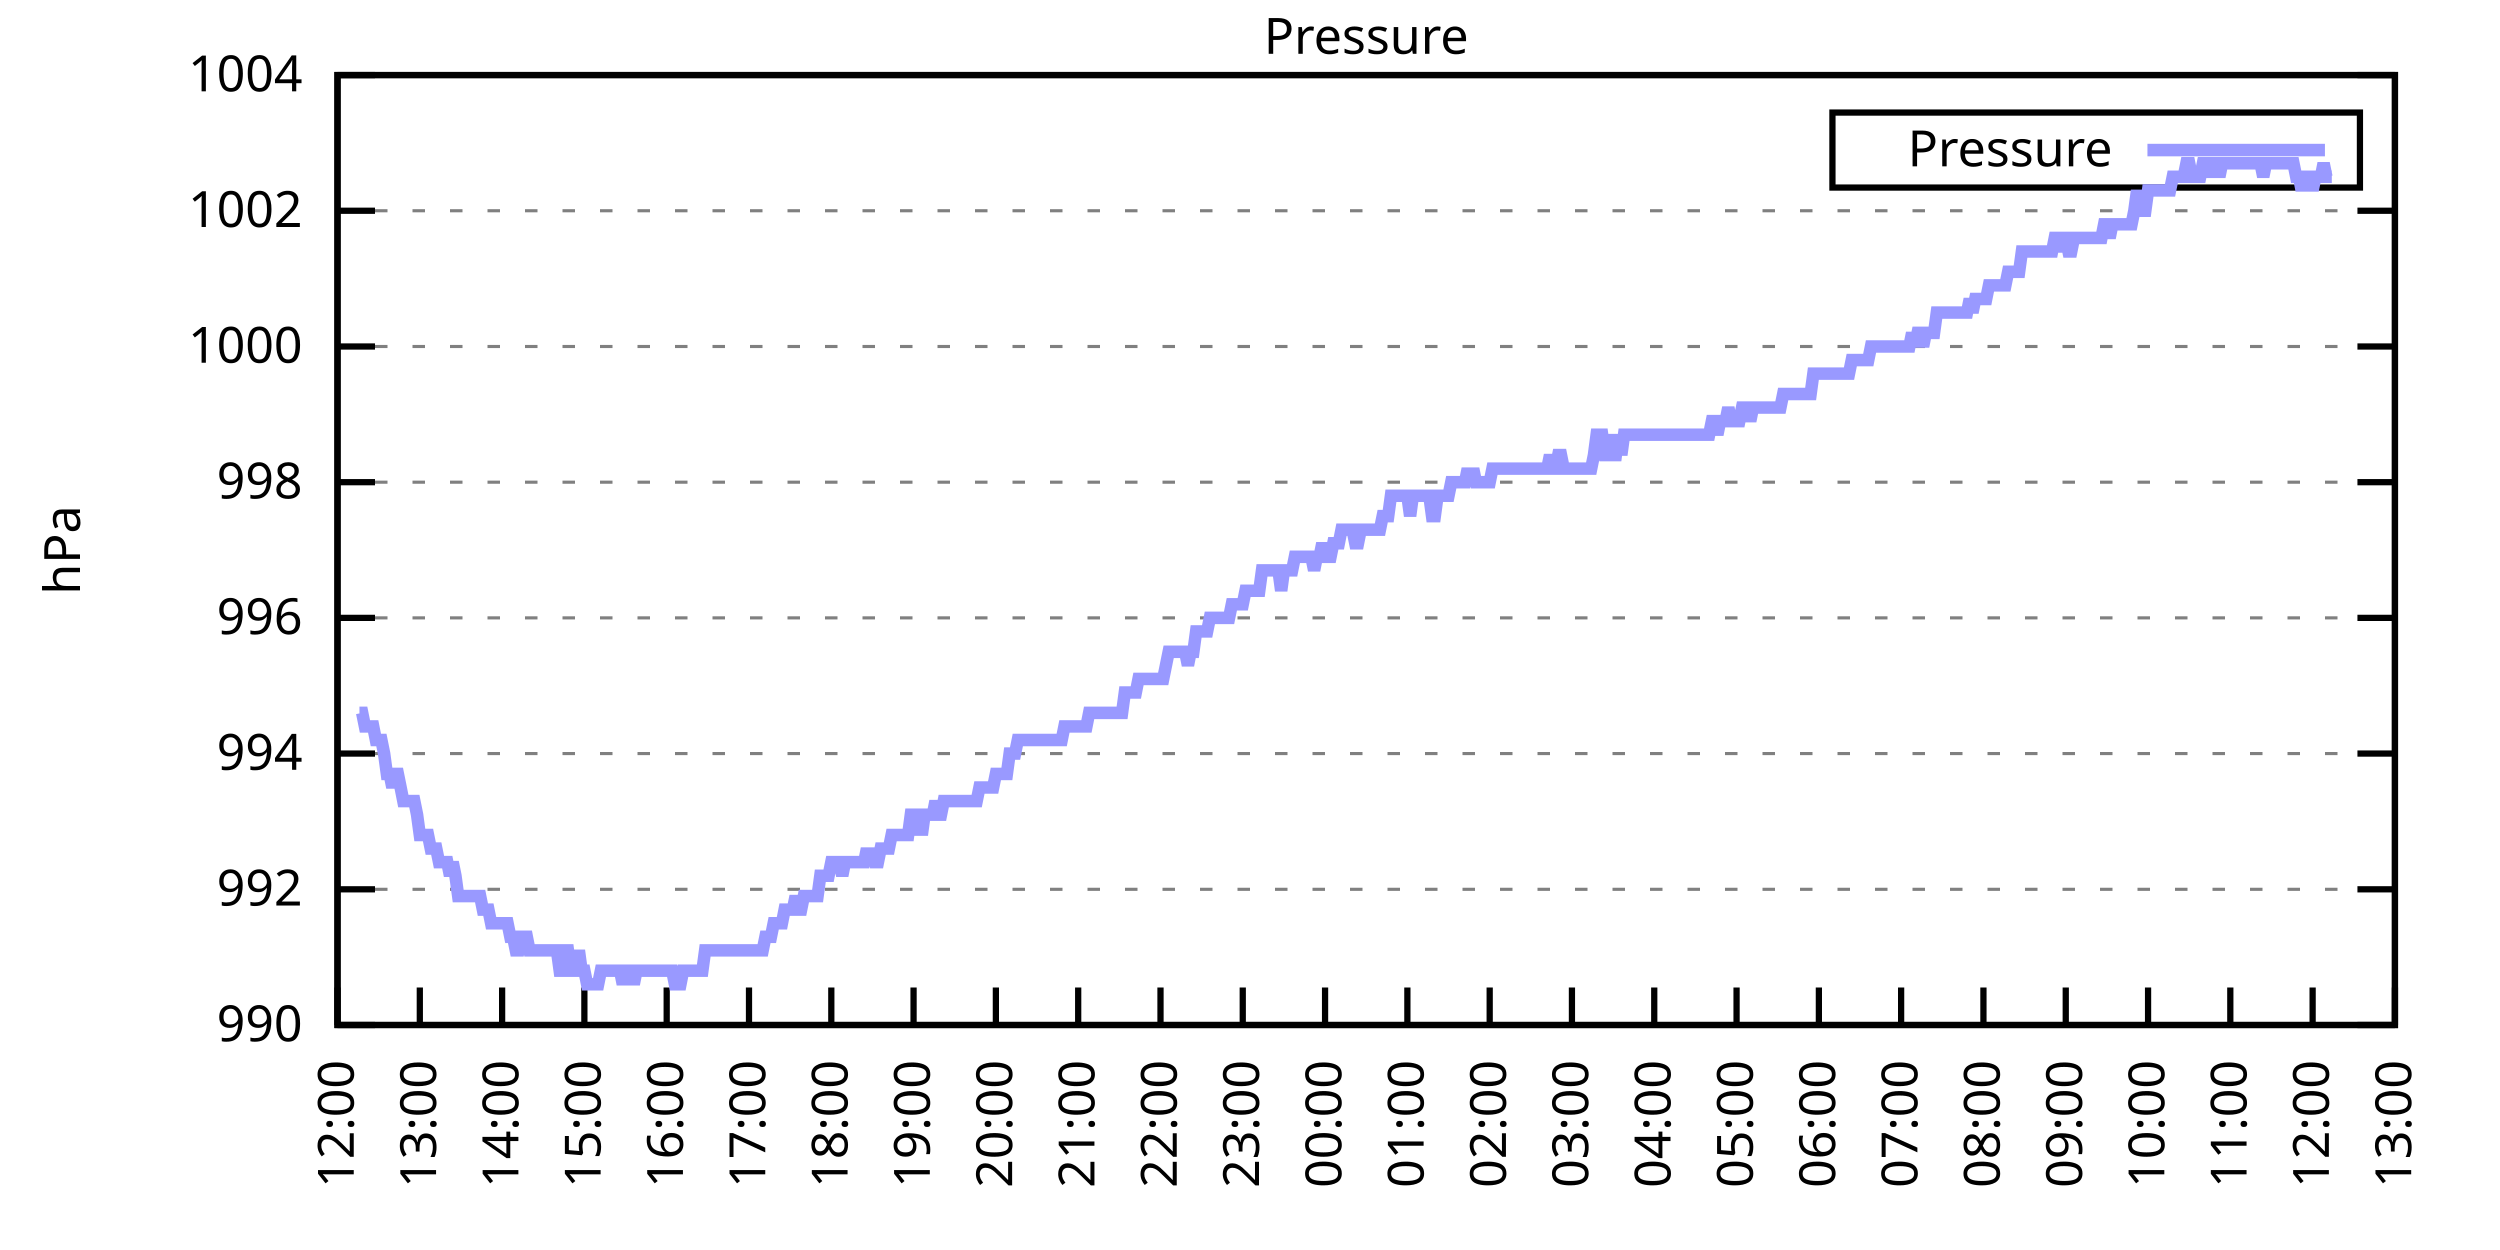
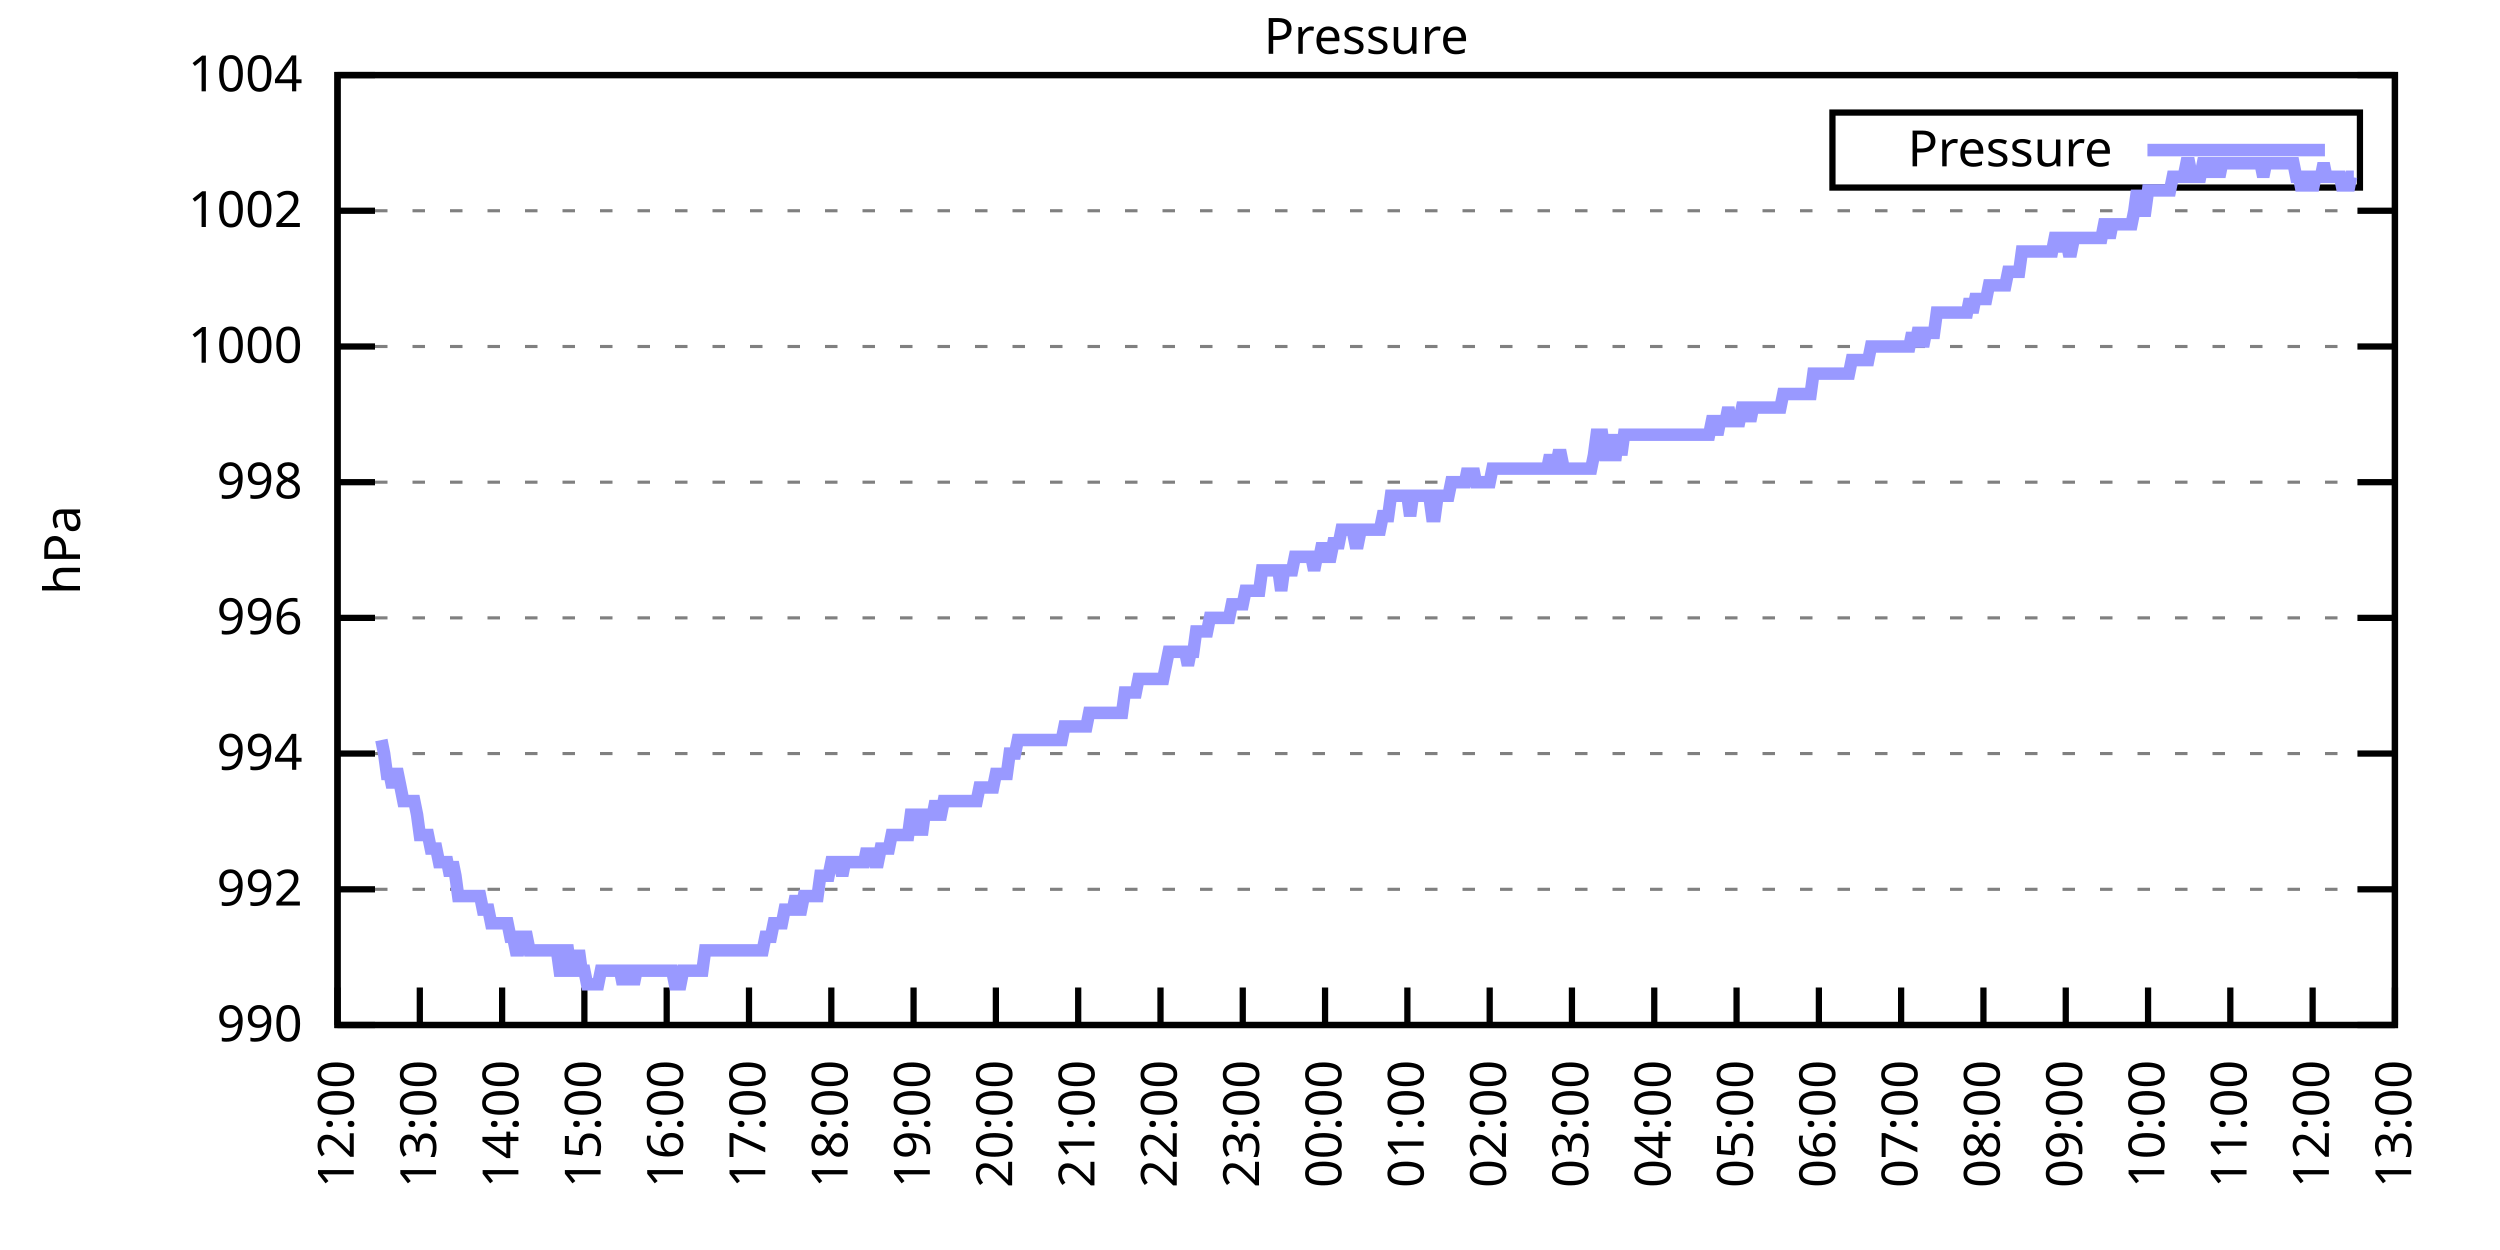
<svg xmlns="http://www.w3.org/2000/svg" xmlns:xlink="http://www.w3.org/1999/xlink" width="400" height="200" viewBox="0 0 400 200">
  <g id="gnuplot_canvas">
    <rect x="0" y="0" width="400" height="200" fill="none" />
    <defs>
      <circle id="gpDot" r="0.5" stroke-width="0.5" stroke="currentColor" />
      <path id="gpPt0" stroke-width="0.333" stroke="currentColor" d="M-1,0 h2 M0,-1 v2" />
      <path id="gpPt1" stroke-width="0.333" stroke="currentColor" d="M-1,-1 L1,1 M1,-1 L-1,1" />
      <path id="gpPt2" stroke-width="0.333" stroke="currentColor" d="M-1,0 L1,0 M0,-1 L0,1 M-1,-1 L1,1 M-1,1 L1,-1" />
      <rect id="gpPt3" stroke-width="0.333" stroke="currentColor" x="-1" y="-1" width="2" height="2" />
      <rect id="gpPt4" stroke-width="0.333" stroke="currentColor" fill="currentColor" x="-1" y="-1" width="2" height="2" />
      <circle id="gpPt5" stroke-width="0.333" stroke="currentColor" cx="0" cy="0" r="1" />
      <use xlink:href="#gpPt5" id="gpPt6" fill="currentColor" stroke="none" />
      <path id="gpPt7" stroke-width="0.333" stroke="currentColor" d="M0,-1.33 L-1.33,0.67 L1.33,0.67 z" />
      <use xlink:href="#gpPt7" id="gpPt8" fill="currentColor" stroke="none" />
      <use xlink:href="#gpPt7" id="gpPt9" stroke="currentColor" transform="rotate(180)" />
      <use xlink:href="#gpPt9" id="gpPt10" fill="currentColor" stroke="none" />
      <use xlink:href="#gpPt3" id="gpPt11" stroke="currentColor" transform="rotate(45)" />
      <use xlink:href="#gpPt11" id="gpPt12" fill="currentColor" stroke="none" />
      <path id="gpPt13" stroke-width="0.333" stroke="currentColor" d="M0,1.330 L1.265,0.411 L0.782,-1.067 L-0.782,-1.076 L-1.265,0.411 z" />
      <use xlink:href="#gpPt13" id="gpPt14" fill="currentColor" stroke="none" />
      <filter id="textbox" filterUnits="objectBoundingBox" x="0" y="0" height="1" width="1">
        <feFlood flood-color="white" flood-opacity="1" result="bgnd" />
        <feComposite in="SourceGraphic" in2="bgnd" operator="atop" />
      </filter>
      <filter id="greybox" filterUnits="objectBoundingBox" x="0" y="0" height="1" width="1">
        <feFlood flood-color="lightgrey" flood-opacity="1" result="grey" />
        <feComposite in="SourceGraphic" in2="grey" operator="atop" />
      </filter>
    </defs>
    <g fill="none" color="white" stroke="currentColor" stroke-width="1.00" stroke-linecap="butt" stroke-linejoin="miter">
</g>
    <g fill="none" color="black" stroke="currentColor" stroke-width="1.00" stroke-linecap="butt" stroke-linejoin="miter">
      <g stroke="none" shape-rendering="crispEdges">
        <polygon fill="rgb(255, 255, 255)" points="54.00,164.00 383.18,164.00 383.18,12.02 54.00,12.02 " />
      </g>
    </g>
    <g fill="none" color="black" stroke="currentColor" stroke-width="1.00" stroke-linecap="butt" stroke-linejoin="miter">
</g>
    <g fill="none" color="black" stroke="black" stroke-width="0.50" stroke-linecap="butt" stroke-linejoin="miter">
</g>
    <g fill="none" color="gray" stroke="currentColor" stroke-width="0.50" stroke-linecap="butt" stroke-linejoin="miter">
      <path stroke="gray" stroke-dasharray="2,4" class="gridline" d="M54.00,164.00 L383.19,164.00  " />
    </g>
    <g fill="none" color="gray" stroke="gray" stroke-width="1.00" stroke-linecap="butt" stroke-linejoin="miter">
</g>
    <g fill="none" color="black" stroke="currentColor" stroke-width="1.00" stroke-linecap="butt" stroke-linejoin="miter">
      <path stroke="black" d="M54.00,164.00 L60.00,164.00 M383.19,164.00 L377.19,164.00  " />
      <g transform="translate(48.40,166.60)" stroke="none" fill="black" font-family="Sans" font-size="8.00" text-anchor="end">
        <text>
          <tspan font-family="Sans"> 990</tspan>
        </text>
      </g>
    </g>
    <g fill="none" color="black" stroke="currentColor" stroke-width="1.00" stroke-linecap="butt" stroke-linejoin="miter">
</g>
    <g fill="none" color="black" stroke="black" stroke-width="0.50" stroke-linecap="butt" stroke-linejoin="miter">
</g>
    <g fill="none" color="gray" stroke="currentColor" stroke-width="0.50" stroke-linecap="butt" stroke-linejoin="miter">
      <path stroke="gray" stroke-dasharray="2,4" class="gridline" d="M54.00,142.29 L383.19,142.29  " />
    </g>
    <g fill="none" color="gray" stroke="gray" stroke-width="1.00" stroke-linecap="butt" stroke-linejoin="miter">
</g>
    <g fill="none" color="black" stroke="currentColor" stroke-width="1.00" stroke-linecap="butt" stroke-linejoin="miter">
      <path stroke="black" d="M54.00,142.29 L60.00,142.29 M383.19,142.29 L377.19,142.29  " />
      <g transform="translate(48.40,144.89)" stroke="none" fill="black" font-family="Sans" font-size="8.00" text-anchor="end">
        <text>
          <tspan font-family="Sans"> 992</tspan>
        </text>
      </g>
    </g>
    <g fill="none" color="black" stroke="currentColor" stroke-width="1.00" stroke-linecap="butt" stroke-linejoin="miter">
</g>
    <g fill="none" color="black" stroke="black" stroke-width="0.50" stroke-linecap="butt" stroke-linejoin="miter">
</g>
    <g fill="none" color="gray" stroke="currentColor" stroke-width="0.50" stroke-linecap="butt" stroke-linejoin="miter">
      <path stroke="gray" stroke-dasharray="2,4" class="gridline" d="M54.00,120.57 L383.19,120.57  " />
    </g>
    <g fill="none" color="gray" stroke="gray" stroke-width="1.00" stroke-linecap="butt" stroke-linejoin="miter">
</g>
    <g fill="none" color="black" stroke="currentColor" stroke-width="1.00" stroke-linecap="butt" stroke-linejoin="miter">
      <path stroke="black" d="M54.00,120.57 L60.00,120.57 M383.19,120.57 L377.19,120.57  " />
      <g transform="translate(48.40,123.17)" stroke="none" fill="black" font-family="Sans" font-size="8.00" text-anchor="end">
        <text>
          <tspan font-family="Sans"> 994</tspan>
        </text>
      </g>
    </g>
    <g fill="none" color="black" stroke="currentColor" stroke-width="1.00" stroke-linecap="butt" stroke-linejoin="miter">
</g>
    <g fill="none" color="black" stroke="black" stroke-width="0.50" stroke-linecap="butt" stroke-linejoin="miter">
</g>
    <g fill="none" color="gray" stroke="currentColor" stroke-width="0.50" stroke-linecap="butt" stroke-linejoin="miter">
      <path stroke="gray" stroke-dasharray="2,4" class="gridline" d="M54.00,98.86 L383.19,98.86  " />
    </g>
    <g fill="none" color="gray" stroke="gray" stroke-width="1.00" stroke-linecap="butt" stroke-linejoin="miter">
</g>
    <g fill="none" color="black" stroke="currentColor" stroke-width="1.00" stroke-linecap="butt" stroke-linejoin="miter">
      <path stroke="black" d="M54.00,98.86 L60.00,98.86 M383.19,98.86 L377.19,98.86  " />
      <g transform="translate(48.40,101.46)" stroke="none" fill="black" font-family="Sans" font-size="8.00" text-anchor="end">
        <text>
          <tspan font-family="Sans"> 996</tspan>
        </text>
      </g>
    </g>
    <g fill="none" color="black" stroke="currentColor" stroke-width="1.00" stroke-linecap="butt" stroke-linejoin="miter">
</g>
    <g fill="none" color="black" stroke="black" stroke-width="0.50" stroke-linecap="butt" stroke-linejoin="miter">
</g>
    <g fill="none" color="gray" stroke="currentColor" stroke-width="0.50" stroke-linecap="butt" stroke-linejoin="miter">
      <path stroke="gray" stroke-dasharray="2,4" class="gridline" d="M54.00,77.15 L383.19,77.15  " />
    </g>
    <g fill="none" color="gray" stroke="gray" stroke-width="1.00" stroke-linecap="butt" stroke-linejoin="miter">
</g>
    <g fill="none" color="black" stroke="currentColor" stroke-width="1.00" stroke-linecap="butt" stroke-linejoin="miter">
      <path stroke="black" d="M54.00,77.15 L60.00,77.15 M383.19,77.15 L377.19,77.15  " />
      <g transform="translate(48.40,79.75)" stroke="none" fill="black" font-family="Sans" font-size="8.00" text-anchor="end">
        <text>
          <tspan font-family="Sans"> 998</tspan>
        </text>
      </g>
    </g>
    <g fill="none" color="black" stroke="currentColor" stroke-width="1.00" stroke-linecap="butt" stroke-linejoin="miter">
</g>
    <g fill="none" color="black" stroke="black" stroke-width="0.50" stroke-linecap="butt" stroke-linejoin="miter">
</g>
    <g fill="none" color="gray" stroke="currentColor" stroke-width="0.50" stroke-linecap="butt" stroke-linejoin="miter">
      <path stroke="gray" stroke-dasharray="2,4" class="gridline" d="M54.00,55.44 L383.19,55.44  " />
    </g>
    <g fill="none" color="gray" stroke="gray" stroke-width="1.00" stroke-linecap="butt" stroke-linejoin="miter">
</g>
    <g fill="none" color="black" stroke="currentColor" stroke-width="1.00" stroke-linecap="butt" stroke-linejoin="miter">
      <path stroke="black" d="M54.00,55.44 L60.00,55.44 M383.19,55.44 L377.19,55.44  " />
      <g transform="translate(48.40,58.04)" stroke="none" fill="black" font-family="Sans" font-size="8.00" text-anchor="end">
        <text>
          <tspan font-family="Sans"> 1000</tspan>
        </text>
      </g>
    </g>
    <g fill="none" color="black" stroke="currentColor" stroke-width="1.00" stroke-linecap="butt" stroke-linejoin="miter">
</g>
    <g fill="none" color="black" stroke="black" stroke-width="0.50" stroke-linecap="butt" stroke-linejoin="miter">
</g>
    <g fill="none" color="gray" stroke="currentColor" stroke-width="0.50" stroke-linecap="butt" stroke-linejoin="miter">
      <path stroke="gray" stroke-dasharray="2,4" class="gridline" d="M54.00,33.72 L383.19,33.72  " />
    </g>
    <g fill="none" color="gray" stroke="gray" stroke-width="1.00" stroke-linecap="butt" stroke-linejoin="miter">
</g>
    <g fill="none" color="black" stroke="currentColor" stroke-width="1.00" stroke-linecap="butt" stroke-linejoin="miter">
      <path stroke="black" d="M54.00,33.72 L60.00,33.72 M383.19,33.72 L377.19,33.72  " />
      <g transform="translate(48.40,36.32)" stroke="none" fill="black" font-family="Sans" font-size="8.00" text-anchor="end">
        <text>
          <tspan font-family="Sans"> 1002</tspan>
        </text>
      </g>
    </g>
    <g fill="none" color="black" stroke="currentColor" stroke-width="1.00" stroke-linecap="butt" stroke-linejoin="miter">
</g>
    <g fill="none" color="black" stroke="black" stroke-width="0.50" stroke-linecap="butt" stroke-linejoin="miter">
</g>
    <g fill="none" color="gray" stroke="currentColor" stroke-width="0.50" stroke-linecap="butt" stroke-linejoin="miter">
      <path stroke="gray" stroke-dasharray="2,4" class="gridline" d="M54.00,12.01 L383.19,12.01  " />
    </g>
    <g fill="none" color="gray" stroke="gray" stroke-width="1.00" stroke-linecap="butt" stroke-linejoin="miter">
</g>
    <g fill="none" color="black" stroke="currentColor" stroke-width="1.00" stroke-linecap="butt" stroke-linejoin="miter">
      <path stroke="black" d="M54.00,12.01 L60.00,12.01 M383.19,12.01 L377.19,12.01  " />
      <g transform="translate(48.40,14.61)" stroke="none" fill="black" font-family="Sans" font-size="8.00" text-anchor="end">
        <text>
          <tspan font-family="Sans"> 1004</tspan>
        </text>
      </g>
    </g>
    <g fill="none" color="black" stroke="currentColor" stroke-width="1.00" stroke-linecap="butt" stroke-linejoin="miter">
      <path stroke="black" d="M54.00,164.00 L54.00,158.00  " />
      <g transform="translate(56.60,169.60) rotate(270.00)" stroke="none" fill="black" font-family="Sans" font-size="8.00" text-anchor="end">
        <text>
          <tspan font-family="Sans">12:00</tspan>
        </text>
      </g>
    </g>
    <g fill="none" color="black" stroke="currentColor" stroke-width="1.00" stroke-linecap="butt" stroke-linejoin="miter">
      <path stroke="black" d="M67.17,164.00 L67.17,158.00  " />
      <g transform="translate(69.77,169.60) rotate(270.00)" stroke="none" fill="black" font-family="Sans" font-size="8.00" text-anchor="end">
        <text>
          <tspan font-family="Sans">13:00</tspan>
        </text>
      </g>
    </g>
    <g fill="none" color="black" stroke="currentColor" stroke-width="1.00" stroke-linecap="butt" stroke-linejoin="miter">
      <path stroke="black" d="M80.34,164.00 L80.34,158.00  " />
      <g transform="translate(82.94,169.60) rotate(270.00)" stroke="none" fill="black" font-family="Sans" font-size="8.00" text-anchor="end">
        <text>
          <tspan font-family="Sans">14:00</tspan>
        </text>
      </g>
    </g>
    <g fill="none" color="black" stroke="currentColor" stroke-width="1.00" stroke-linecap="butt" stroke-linejoin="miter">
      <path stroke="black" d="M93.50,164.00 L93.50,158.00  " />
      <g transform="translate(96.10,169.60) rotate(270.00)" stroke="none" fill="black" font-family="Sans" font-size="8.00" text-anchor="end">
        <text>
          <tspan font-family="Sans">15:00</tspan>
        </text>
      </g>
    </g>
    <g fill="none" color="black" stroke="currentColor" stroke-width="1.00" stroke-linecap="butt" stroke-linejoin="miter">
      <path stroke="black" d="M106.67,164.00 L106.67,158.00  " />
      <g transform="translate(109.27,169.60) rotate(270.00)" stroke="none" fill="black" font-family="Sans" font-size="8.00" text-anchor="end">
        <text>
          <tspan font-family="Sans">16:00</tspan>
        </text>
      </g>
    </g>
    <g fill="none" color="black" stroke="currentColor" stroke-width="1.00" stroke-linecap="butt" stroke-linejoin="miter">
      <path stroke="black" d="M119.84,164.00 L119.84,158.00  " />
      <g transform="translate(122.44,169.60) rotate(270.00)" stroke="none" fill="black" font-family="Sans" font-size="8.00" text-anchor="end">
        <text>
          <tspan font-family="Sans">17:00</tspan>
        </text>
      </g>
    </g>
    <g fill="none" color="black" stroke="currentColor" stroke-width="1.00" stroke-linecap="butt" stroke-linejoin="miter">
      <path stroke="black" d="M133.01,164.00 L133.01,158.00  " />
      <g transform="translate(135.61,169.60) rotate(270.00)" stroke="none" fill="black" font-family="Sans" font-size="8.00" text-anchor="end">
        <text>
          <tspan font-family="Sans">18:00</tspan>
        </text>
      </g>
    </g>
    <g fill="none" color="black" stroke="currentColor" stroke-width="1.00" stroke-linecap="butt" stroke-linejoin="miter">
      <path stroke="black" d="M146.17,164.00 L146.17,158.00  " />
      <g transform="translate(148.77,169.60) rotate(270.00)" stroke="none" fill="black" font-family="Sans" font-size="8.00" text-anchor="end">
        <text>
          <tspan font-family="Sans">19:00</tspan>
        </text>
      </g>
    </g>
    <g fill="none" color="black" stroke="currentColor" stroke-width="1.00" stroke-linecap="butt" stroke-linejoin="miter">
      <path stroke="black" d="M159.34,164.00 L159.34,158.00  " />
      <g transform="translate(161.94,169.60) rotate(270.00)" stroke="none" fill="black" font-family="Sans" font-size="8.00" text-anchor="end">
        <text>
          <tspan font-family="Sans">20:00</tspan>
        </text>
      </g>
    </g>
    <g fill="none" color="black" stroke="currentColor" stroke-width="1.00" stroke-linecap="butt" stroke-linejoin="miter">
      <path stroke="black" d="M172.51,164.00 L172.51,158.00  " />
      <g transform="translate(175.11,169.60) rotate(270.00)" stroke="none" fill="black" font-family="Sans" font-size="8.00" text-anchor="end">
        <text>
          <tspan font-family="Sans">21:00</tspan>
        </text>
      </g>
    </g>
    <g fill="none" color="black" stroke="currentColor" stroke-width="1.00" stroke-linecap="butt" stroke-linejoin="miter">
      <path stroke="black" d="M185.68,164.00 L185.68,158.00  " />
      <g transform="translate(188.28,169.60) rotate(270.00)" stroke="none" fill="black" font-family="Sans" font-size="8.00" text-anchor="end">
        <text>
          <tspan font-family="Sans">22:00</tspan>
        </text>
      </g>
    </g>
    <g fill="none" color="black" stroke="currentColor" stroke-width="1.00" stroke-linecap="butt" stroke-linejoin="miter">
      <path stroke="black" d="M198.84,164.00 L198.84,158.00  " />
      <g transform="translate(201.44,169.60) rotate(270.00)" stroke="none" fill="black" font-family="Sans" font-size="8.00" text-anchor="end">
        <text>
          <tspan font-family="Sans">23:00</tspan>
        </text>
      </g>
    </g>
    <g fill="none" color="black" stroke="currentColor" stroke-width="1.00" stroke-linecap="butt" stroke-linejoin="miter">
      <path stroke="black" d="M212.01,164.00 L212.01,158.00  " />
      <g transform="translate(214.61,169.60) rotate(270.00)" stroke="none" fill="black" font-family="Sans" font-size="8.00" text-anchor="end">
        <text>
          <tspan font-family="Sans">00:00</tspan>
        </text>
      </g>
    </g>
    <g fill="none" color="black" stroke="currentColor" stroke-width="1.00" stroke-linecap="butt" stroke-linejoin="miter">
      <path stroke="black" d="M225.18,164.00 L225.18,158.00  " />
      <g transform="translate(227.78,169.60) rotate(270.00)" stroke="none" fill="black" font-family="Sans" font-size="8.00" text-anchor="end">
        <text>
          <tspan font-family="Sans">01:00</tspan>
        </text>
      </g>
    </g>
    <g fill="none" color="black" stroke="currentColor" stroke-width="1.00" stroke-linecap="butt" stroke-linejoin="miter">
      <path stroke="black" d="M238.35,164.00 L238.35,158.00  " />
      <g transform="translate(240.95,169.60) rotate(270.00)" stroke="none" fill="black" font-family="Sans" font-size="8.00" text-anchor="end">
        <text>
          <tspan font-family="Sans">02:00</tspan>
        </text>
      </g>
    </g>
    <g fill="none" color="black" stroke="currentColor" stroke-width="1.00" stroke-linecap="butt" stroke-linejoin="miter">
      <path stroke="black" d="M251.51,164.00 L251.51,158.00  " />
      <g transform="translate(254.11,169.60) rotate(270.00)" stroke="none" fill="black" font-family="Sans" font-size="8.00" text-anchor="end">
        <text>
          <tspan font-family="Sans">03:00</tspan>
        </text>
      </g>
    </g>
    <g fill="none" color="black" stroke="currentColor" stroke-width="1.00" stroke-linecap="butt" stroke-linejoin="miter">
      <path stroke="black" d="M264.68,164.00 L264.68,158.00  " />
      <g transform="translate(267.28,169.60) rotate(270.00)" stroke="none" fill="black" font-family="Sans" font-size="8.00" text-anchor="end">
        <text>
          <tspan font-family="Sans">04:00</tspan>
        </text>
      </g>
    </g>
    <g fill="none" color="black" stroke="currentColor" stroke-width="1.00" stroke-linecap="butt" stroke-linejoin="miter">
      <path stroke="black" d="M277.85,164.00 L277.85,158.00  " />
      <g transform="translate(280.45,169.60) rotate(270.00)" stroke="none" fill="black" font-family="Sans" font-size="8.00" text-anchor="end">
        <text>
          <tspan font-family="Sans">05:00</tspan>
        </text>
      </g>
    </g>
    <g fill="none" color="black" stroke="currentColor" stroke-width="1.00" stroke-linecap="butt" stroke-linejoin="miter">
      <path stroke="black" d="M291.02,164.00 L291.02,158.00  " />
      <g transform="translate(293.62,169.60) rotate(270.00)" stroke="none" fill="black" font-family="Sans" font-size="8.00" text-anchor="end">
        <text>
          <tspan font-family="Sans">06:00</tspan>
        </text>
      </g>
    </g>
    <g fill="none" color="black" stroke="currentColor" stroke-width="1.00" stroke-linecap="butt" stroke-linejoin="miter">
      <path stroke="black" d="M304.18,164.00 L304.18,158.00  " />
      <g transform="translate(306.78,169.60) rotate(270.00)" stroke="none" fill="black" font-family="Sans" font-size="8.00" text-anchor="end">
        <text>
          <tspan font-family="Sans">07:00</tspan>
        </text>
      </g>
    </g>
    <g fill="none" color="black" stroke="currentColor" stroke-width="1.00" stroke-linecap="butt" stroke-linejoin="miter">
      <path stroke="black" d="M317.35,164.00 L317.35,158.00  " />
      <g transform="translate(319.95,169.60) rotate(270.00)" stroke="none" fill="black" font-family="Sans" font-size="8.00" text-anchor="end">
        <text>
          <tspan font-family="Sans">08:00</tspan>
        </text>
      </g>
    </g>
    <g fill="none" color="black" stroke="currentColor" stroke-width="1.00" stroke-linecap="butt" stroke-linejoin="miter">
      <path stroke="black" d="M330.52,164.00 L330.52,158.00  " />
      <g transform="translate(333.12,169.60) rotate(270.00)" stroke="none" fill="black" font-family="Sans" font-size="8.00" text-anchor="end">
        <text>
          <tspan font-family="Sans">09:00</tspan>
        </text>
      </g>
    </g>
    <g fill="none" color="black" stroke="currentColor" stroke-width="1.00" stroke-linecap="butt" stroke-linejoin="miter">
      <path stroke="black" d="M343.69,164.00 L343.69,158.00  " />
      <g transform="translate(346.29,169.60) rotate(270.00)" stroke="none" fill="black" font-family="Sans" font-size="8.00" text-anchor="end">
        <text>
          <tspan font-family="Sans">10:00</tspan>
        </text>
      </g>
    </g>
    <g fill="none" color="black" stroke="currentColor" stroke-width="1.00" stroke-linecap="butt" stroke-linejoin="miter">
      <path stroke="black" d="M356.85,164.00 L356.85,158.00  " />
      <g transform="translate(359.45,169.60) rotate(270.00)" stroke="none" fill="black" font-family="Sans" font-size="8.00" text-anchor="end">
        <text>
          <tspan font-family="Sans">11:00</tspan>
        </text>
      </g>
    </g>
    <g fill="none" color="black" stroke="currentColor" stroke-width="1.00" stroke-linecap="butt" stroke-linejoin="miter">
      <path stroke="black" d="M370.02,164.00 L370.02,158.00  " />
      <g transform="translate(372.62,169.60) rotate(270.00)" stroke="none" fill="black" font-family="Sans" font-size="8.00" text-anchor="end">
        <text>
          <tspan font-family="Sans">12:00</tspan>
        </text>
      </g>
    </g>
    <g fill="none" color="black" stroke="currentColor" stroke-width="1.00" stroke-linecap="butt" stroke-linejoin="miter">
      <path stroke="black" d="M383.19,164.00 L383.19,158.00  " />
      <g transform="translate(385.79,169.60) rotate(270.00)" stroke="none" fill="black" font-family="Sans" font-size="8.00" text-anchor="end">
        <text>
          <tspan font-family="Sans">13:00</tspan>
        </text>
      </g>
    </g>
    <g fill="none" color="black" stroke="currentColor" stroke-width="1.00" stroke-linecap="butt" stroke-linejoin="miter">
</g>
    <g fill="none" color="black" stroke="currentColor" stroke-width="1.00" stroke-linecap="butt" stroke-linejoin="miter">
      <path stroke="black" d="M54.00,12.01 L54.00,164.00 L383.19,164.00 L383.19,12.01 L54.00,12.01 Z  " />
    </g>
    <g fill="none" color="black" stroke="currentColor" stroke-width="1.00" stroke-linecap="butt" stroke-linejoin="miter">
</g>
    <g fill="none" color="black" stroke="currentColor" stroke-width="1.00" stroke-linecap="butt" stroke-linejoin="miter">
      <path stroke="black" d="M293.19,30.01 L293.19,18.01 L377.59,18.01 L377.59,30.01 L293.19,30.01 Z  " />
    </g>
    <g id="Pressure_plot_1">
      <g fill="none" color="white" stroke="black" stroke-width="2.00" stroke-linecap="butt" stroke-linejoin="miter">
</g>
      <g fill="none" color="black" stroke="currentColor" stroke-width="2.00" stroke-linecap="butt" stroke-linejoin="miter">
        <g transform="translate(337.99,26.61)" stroke="none" fill="black" font-family="Sans" font-size="8.00" text-anchor="end">
          <text>
            <tspan font-family="Sans">Pressure</tspan>
          </text>
        </g>
      </g>
      <g fill="none" color="black" stroke="currentColor" stroke-width="2.00" stroke-linecap="butt" stroke-linejoin="miter">
-         <path stroke="rgb(153, 153, 255)" d="M343.59,24.01 L371.99,24.01 M57.51,114.06 L57.95,114.06 L58.39,116.23 L58.83,116.23 L59.27,116.23 L59.71,116.23   L60.14,118.40 L60.58,118.40 L61.02,118.40 L61.46,120.57 L61.90,123.83 L62.34,123.83 L62.78,126.00 L63.22,123.83   L63.66,123.83 L64.10,126.00 L64.53,128.17 L64.97,128.17 L65.41,128.17 L65.85,128.17 L66.29,128.17 L66.73,130.35   L67.17,133.60 L67.61,133.60 L68.05,133.60 L68.48,133.60 L68.92,135.77 L69.36,135.77 L69.80,135.77 L70.24,137.94   L70.68,137.94 L71.12,137.94 L71.56,137.94 L72.00,140.12 L72.43,137.94 L72.87,140.12 L73.31,143.37 L73.75,143.37   L74.19,143.37 L74.63,143.37 L75.07,143.37 L75.51,143.37 L75.95,143.37 L76.38,143.37 L76.82,143.37 L77.26,145.54   L77.70,145.54 L78.14,145.54 L78.58,147.72 L79.02,147.72 L79.46,147.72 L79.90,147.72 L80.34,147.72 L80.77,147.72   L81.21,147.72 L81.65,149.89 L82.09,149.89 L82.53,152.06 L82.97,152.06 L83.41,149.89 L83.85,149.89 L84.29,149.89   L84.72,152.06 L85.16,152.06 L85.60,152.06 L86.04,152.06 L86.48,152.06 L86.92,152.06 L87.36,152.06 L87.80,152.06   L88.24,152.06 L88.67,152.06 L89.11,152.06 L89.55,155.31 L89.99,155.31 L90.43,152.06 L90.87,152.06 L91.31,155.31   L91.75,155.31 L92.19,155.31 L92.62,152.06 L93.06,155.31 L93.50,155.31 L93.94,157.49 L94.38,157.49 L94.82,157.49   L95.26,157.49 L95.70,157.49 L96.14,155.31 L96.58,155.31 L97.01,155.31 L97.45,155.31 L97.89,155.31 L98.33,155.31   L98.77,155.31 L99.21,155.31 L99.65,157.49 L100.09,155.31 L100.53,155.31 L100.96,155.31 L101.40,157.49 L101.84,155.31   L102.28,155.31 L102.72,155.31 L103.16,155.31 L103.60,155.31 L104.04,155.31 L104.48,155.31 L104.91,155.31 L105.35,155.31   L105.79,155.31 L106.23,155.31 L106.67,155.31 L107.11,155.31 L107.55,155.31 L107.99,157.49 L108.43,157.49 L108.87,157.49   L109.30,155.31 L109.74,155.31 L110.18,155.31 L110.62,155.31 L111.06,155.31 L111.50,155.31 L111.94,155.31 L112.38,155.31   L112.82,152.06 L113.25,152.06 L113.69,152.06 L114.13,152.06 L114.57,152.06 L115.01,152.06 L115.45,152.06 L115.89,152.06   L116.33,152.06 L116.77,152.06 L117.20,152.06 L117.64,152.06 L118.08,152.06 L118.52,152.06 L118.96,152.06 L119.40,152.06   L119.84,152.06 L120.28,152.06 L120.72,152.06 L121.15,152.06 L121.59,152.06 L122.03,152.06 L122.47,149.89 L122.91,149.89   L123.35,149.89 L123.79,147.72 L124.23,147.72 L124.67,147.72 L125.11,147.72 L125.54,145.54 L125.98,145.54 L126.42,145.54   L126.86,145.54 L127.30,143.37 L127.74,145.54 L128.18,145.54 L128.62,143.37 L129.06,143.37 L129.49,143.37 L129.93,143.37   L130.37,143.37 L130.81,143.37 L131.25,140.12 L131.69,140.12 L132.13,140.12 L132.57,140.12 L133.01,137.94 L133.44,137.94   L133.88,137.94 L134.32,137.94 L134.76,140.12 L135.20,137.94 L135.64,137.94 L136.08,137.94 L136.52,137.94 L136.96,137.94   L137.39,137.94 L137.83,137.94 L138.27,137.94 L138.71,135.77 L139.15,137.94 L139.59,135.77 L140.03,137.94 L140.47,137.94   L140.91,135.77 L141.35,135.77 L141.78,135.77 L142.22,135.77 L142.66,133.60 L143.10,133.60 L143.54,133.60 L143.98,133.60   L144.42,133.60 L144.86,133.60 L145.30,133.60 L145.73,130.35 L146.17,130.35 L146.61,133.60 L147.05,130.35 L147.49,133.60   L147.93,130.35 L148.37,130.35 L148.81,130.35 L149.25,130.35 L149.68,128.17 L150.12,130.35 L150.56,130.35 L151.00,128.17   L151.44,128.17 L151.88,128.17 L152.32,128.17 L152.76,128.17 L153.20,128.17 L153.63,128.17 L154.07,128.17 L154.51,128.17   L154.95,128.17 L155.39,128.17 L155.83,128.17 L156.27,128.17 L156.71,126.00 L157.15,126.00 L157.59,126.00 L158.02,126.00   L158.46,126.00 L158.90,126.00 L159.34,123.83 L159.78,123.83 L160.22,123.83 L160.66,123.83 L161.10,123.83 L161.54,120.57   L161.97,120.57 L162.41,120.57 L162.85,118.40 L163.29,118.40 L163.73,118.40 L164.17,118.40 L164.61,118.40 L165.05,118.40   L165.49,118.40 L165.92,118.40 L166.36,118.40 L166.80,118.40 L167.24,118.40 L167.68,118.40 L168.12,118.40 L168.56,118.40   L169.00,118.40 L169.44,118.40 L169.87,118.40 L170.31,116.23 L170.75,116.23 L171.19,116.23 L171.63,116.23 L172.07,116.23   L172.51,116.23 L172.95,116.23 L173.39,116.23 L173.83,116.23 L174.26,114.06 L174.70,114.06 L175.14,114.06 L175.58,114.06   L176.02,114.06 L176.46,114.06 L176.90,114.06 L177.34,114.06 L177.78,114.06 L178.21,114.06 L178.65,114.06 L179.09,114.06   L179.53,114.06 L179.97,110.80 L180.41,110.80 L180.85,110.80 L181.29,110.80 L181.73,110.80 L182.16,108.63 L182.60,108.63   L183.04,108.63 L183.48,108.63 L183.92,108.63 L184.36,108.63 L184.80,108.63 L185.24,108.63 L185.68,108.63 L186.11,108.63   L186.55,106.46 L186.99,104.29 L187.43,104.29 L187.87,104.29 L188.31,104.29 L188.75,104.29 L189.19,104.29 L189.63,104.29   L190.07,106.46 L190.50,104.29 L190.94,104.29 L191.38,101.03 L191.82,101.03 L192.26,101.03 L192.70,101.03 L193.14,101.03   L193.58,98.86 L194.02,98.86 L194.45,98.86 L194.89,98.86 L195.33,98.86 L195.77,98.86 L196.21,98.86 L196.65,98.86   L197.09,96.69 L197.53,96.69 L197.97,96.69 L198.40,96.69 L198.84,96.69 L199.28,94.52 L199.72,94.52 L200.16,94.52   L200.60,94.52 L201.04,94.52 L201.48,94.52 L201.92,91.26 L202.35,91.26 L202.79,91.26 L203.23,91.26 L203.67,91.26   L204.11,91.26 L204.55,91.26 L204.99,94.52 L205.43,91.26 L205.87,91.26 L206.31,91.26 L206.74,91.26 L207.18,89.09   L207.62,89.09 L208.06,89.09 L208.50,89.09 L208.94,89.09 L209.38,89.09 L209.82,89.09 L210.26,91.26 L210.69,89.09   L211.13,89.09 L211.57,86.92 L212.01,89.09 L212.45,89.09 L212.89,89.09 L213.33,86.92 L213.77,86.92 L214.21,86.92   L214.64,84.75 L215.08,84.75 L215.52,84.75 L215.96,84.75 L216.40,84.75 L216.84,86.92 L217.28,86.92 L217.72,84.75   L218.16,84.75 L218.60,84.75 L219.03,84.75 L219.47,84.75 L219.91,84.75 L220.35,84.75 L220.79,84.75 L221.23,82.58   L221.67,82.58 L222.11,82.58 L222.55,79.32 L222.98,79.32 L223.42,79.32 L223.86,79.32 L224.30,79.32 L224.74,79.32   L225.18,79.32 L225.62,82.58 L226.06,79.32 L226.50,79.32 L226.93,79.32 L227.37,79.32 L227.81,79.32 L228.25,79.32   L228.69,79.32 L229.13,82.58 L229.57,82.58 L230.01,79.32 L230.45,79.32 L230.88,79.32 L231.32,79.32 L231.76,79.32   L232.20,77.15 L232.64,77.15 L233.08,77.15 L233.52,77.15 L233.96,77.15 L234.40,77.15 L234.84,74.98 L235.27,77.15   L235.71,74.98 L236.15,77.15 L236.59,77.15 L237.03,77.15 L237.47,77.15 L237.91,77.15 L238.35,77.15 L238.79,74.98   L239.22,74.98 L239.66,74.98 L240.10,74.98 L240.54,74.98 L240.98,74.98 L241.42,74.98 L241.86,74.98 L242.30,74.98   L242.74,74.98 L243.17,74.98 L243.61,74.98 L244.05,74.98 L244.49,74.98 L244.93,74.98 L245.37,74.98 L245.81,74.98   L246.25,74.98 L246.69,74.98 L247.12,74.98 L247.56,74.98 L248.00,72.81 L248.44,74.98 L248.88,74.98 L249.32,72.81   L249.76,72.81 L250.20,74.98 L250.64,74.98 L251.08,74.98 L251.51,74.98 L251.95,74.98 L252.39,74.98 L252.83,74.98   L253.27,74.98 L253.71,74.98 L254.15,74.98 L254.59,74.98 L255.03,72.81 L255.46,69.55 L255.90,69.55 L256.34,69.55   L256.78,72.81 L257.22,72.81 L257.66,69.55 L258.10,72.81 L258.54,72.81 L258.98,69.55 L259.41,72.81 L259.85,69.55   L260.29,69.55 L260.73,69.55 L261.17,69.55 L261.61,69.55 L262.05,69.55 L262.49,69.55 L262.93,69.55 L263.36,69.55   L263.80,69.55 L264.24,69.55 L264.68,69.55 L265.12,69.55 L265.56,69.55 L266.00,69.55 L266.44,69.55 L266.88,69.55   L267.32,69.55 L267.75,69.55 L268.19,69.55 L268.63,69.55 L269.07,69.55 L269.51,69.55 L269.95,69.55 L270.39,69.55   L270.83,69.55 L271.27,69.55 L271.70,69.55 L272.14,69.55 L272.58,69.55 L273.02,69.55 L273.46,69.55 L273.90,67.38   L274.34,67.38 L274.78,69.55 L275.22,67.38 L275.65,67.38 L276.09,67.38 L276.53,65.21 L276.97,67.38 L277.41,67.38   L277.85,67.38 L278.29,67.38 L278.73,65.21 L279.17,65.21 L279.60,65.21 L280.04,67.38 L280.48,65.21 L280.92,65.21   L281.36,65.21 L281.80,65.21 L282.24,65.21 L282.68,65.21 L283.12,65.21 L283.56,65.21 L283.99,65.21 L284.43,65.21   L284.87,65.21 L285.31,63.04 L285.75,63.04 L286.19,63.04 L286.63,63.04 L287.07,63.04 L287.51,63.04 L287.94,63.04   L288.38,63.04 L288.82,63.04 L289.26,63.04 L289.70,63.04 L290.14,59.78 L290.58,59.78 L291.02,59.78 L291.46,59.78   L291.89,59.78 L292.33,59.78 L292.77,59.78 L293.21,59.78 L293.65,59.78 L294.09,59.78 L294.53,59.78 L294.97,59.78   L295.41,59.78 L295.84,59.78 L296.28,57.61 L296.72,57.61 L297.16,57.61 L297.60,57.61 L298.04,57.61 L298.48,57.61   L298.92,57.61 L299.36,55.44 L299.80,55.44 L300.23,55.44 L300.67,55.44 L301.11,55.44 L301.55,55.44 L301.99,55.44   L302.43,55.44 L302.87,55.44 L303.31,55.44 L303.75,55.44 L304.18,55.44 L304.62,55.44 L305.06,55.44 L305.50,55.44   L305.94,53.26 L306.38,55.44 L306.82,53.26 L307.26,53.26 L307.70,55.44 L308.13,53.26 L308.57,53.26 L309.01,53.26   L309.45,53.26 L309.89,50.01 L310.33,50.01 L310.77,50.01 L311.21,50.01 L311.65,50.01 L312.08,50.01 L312.52,50.01   L312.96,50.01 L313.40,50.01 L313.84,50.01 L314.28,50.01 L314.72,50.01 L315.16,47.84 L315.60,50.01 L316.04,47.84   L316.47,47.84 L316.91,47.84 L317.35,47.84 L317.79,47.84 L318.23,45.66 L318.67,45.66 L319.11,45.66 L319.55,45.66   L319.99,45.66 L320.42,45.66 L320.86,45.66 L321.30,43.49 L321.74,43.49 L322.18,43.49 L322.62,43.49 L323.06,43.49   L323.50,40.24 L323.94,40.24 L324.37,40.24 L324.81,40.24 L325.25,40.24 L325.69,40.24 L326.13,40.24 L326.57,40.24   L327.01,40.24 L327.45,40.24 L327.89,40.24 L328.33,40.24 L328.76,38.07 L329.20,38.07 L329.64,40.24 L330.08,38.07   L330.52,38.07 L330.96,40.24 L331.40,40.24 L331.84,38.07 L332.28,38.07 L332.71,38.07 L333.15,38.07 L333.59,38.07   L334.03,38.07 L334.47,38.07 L334.91,38.07 L335.35,38.07 L335.79,38.07 L336.23,38.07 L336.66,35.89 L337.10,35.89   L337.54,38.07 L337.98,35.89 L338.42,35.89 L338.86,35.89 L339.30,35.89 L339.74,35.89 L340.18,35.89 L340.61,35.89   L341.05,35.89 L341.49,33.72 L341.93,30.47 L342.37,33.72 L342.81,33.72 L343.25,33.72 L343.69,30.47 L344.13,30.47   L344.57,30.47 L345.00,30.47 L345.44,30.47 L345.88,30.47 L346.32,30.47 L346.76,30.47 L347.20,30.47 L347.64,28.29   L348.08,28.29 L348.52,28.29 L348.95,28.29 L349.39,28.29 L349.83,26.12 L350.27,26.12 L350.71,28.29 L351.15,28.29   L351.59,28.29 L352.03,28.29 L352.47,26.12 L352.90,26.12 L353.34,28.29 L353.78,26.12 L354.22,26.12 L354.66,26.12   L355.10,28.29 L355.54,26.12 L355.98,26.12 L356.42,26.12 L356.85,26.12 L357.29,26.12 L357.73,26.12 L358.17,26.12   L358.61,26.12 L359.05,26.12 L359.49,26.12 L359.93,26.12 L360.37,26.12 L360.81,26.12 L361.24,26.12 L361.68,26.12   L362.12,28.29 L362.56,26.12 L363.00,26.12 L363.44,26.12 L363.88,26.12 L364.32,26.12 L364.76,26.12 L365.19,26.12   L365.63,26.12 L366.07,26.12 L366.51,26.12 L366.95,26.12 L367.39,28.29 L367.83,28.29 L368.27,30.47 L368.71,28.29   L369.14,28.29 L369.58,28.29 L370.02,30.47 L370.46,28.29 L370.90,28.29 L371.34,28.29 L371.78,26.12 L372.22,28.29   L372.66,28.29 L373.09,28.29  " />
+         <path stroke="rgb(153, 153, 255)" d="M343.59,24.01 L371.99,24.01 M61.02,118.40 L61.46,120.57 L61.90,123.83 L62.34,123.83 L62.78,126.00 L63.22,123.83   L63.66,123.83 L64.10,126.00 L64.53,128.17 L64.97,128.17 L65.41,128.17 L65.85,128.17 L66.29,128.17 L66.73,130.35   L67.17,133.60 L67.61,133.60 L68.05,133.60 L68.48,133.60 L68.92,135.77 L69.36,135.77 L69.80,135.77 L70.24,137.94   L70.68,137.94 L71.12,137.94 L71.56,137.94 L72.00,140.12 L72.43,137.94 L72.87,140.12 L73.31,143.37 L73.75,143.37   L74.19,143.37 L74.63,143.37 L75.07,143.37 L75.51,143.37 L75.95,143.37 L76.38,143.37 L76.82,143.37 L77.26,145.54   L77.70,145.54 L78.14,145.54 L78.58,147.72 L79.02,147.72 L79.46,147.72 L79.90,147.72 L80.34,147.72 L80.77,147.72   L81.21,147.72 L81.65,149.89 L82.09,149.89 L82.53,152.06 L82.97,152.06 L83.41,149.89 L83.85,149.89 L84.29,149.89   L84.72,152.06 L85.16,152.06 L85.60,152.06 L86.04,152.06 L86.48,152.06 L86.92,152.06 L87.36,152.06 L87.80,152.06   L88.24,152.06 L88.67,152.06 L89.11,152.06 L89.55,155.31 L89.99,155.31 L90.43,152.06 L90.87,152.06 L91.31,155.31   L91.75,155.31 L92.19,155.31 L92.62,152.06 L93.06,155.31 L93.50,155.31 L93.94,157.49 L94.38,157.49 L94.82,157.49   L95.26,157.49 L95.70,157.49 L96.14,155.31 L96.58,155.31 L97.01,155.31 L97.45,155.31 L97.89,155.31 L98.33,155.31   L98.77,155.31 L99.21,155.31 L99.65,157.49 L100.09,155.31 L100.53,155.31 L100.96,155.31 L101.40,157.49 L101.84,155.31   L102.28,155.31 L102.72,155.31 L103.16,155.31 L103.60,155.31 L104.04,155.31 L104.48,155.31 L104.91,155.31 L105.35,155.31   L105.79,155.31 L106.23,155.31 L106.67,155.31 L107.11,155.31 L107.55,155.31 L107.99,157.49 L108.43,157.49 L108.87,157.49   L109.30,155.31 L109.74,155.31 L110.18,155.31 L110.62,155.31 L111.06,155.31 L111.50,155.31 L111.94,155.31 L112.38,155.31   L112.82,152.06 L113.25,152.06 L113.69,152.06 L114.13,152.06 L114.57,152.06 L115.01,152.06 L115.45,152.06 L115.89,152.06   L116.33,152.06 L116.77,152.06 L117.20,152.06 L117.64,152.06 L118.08,152.06 L118.52,152.06 L118.96,152.06 L119.40,152.06   L119.84,152.06 L120.28,152.06 L120.72,152.06 L121.15,152.06 L121.59,152.06 L122.03,152.06 L122.47,149.89 L122.91,149.89   L123.35,149.89 L123.79,147.72 L124.23,147.72 L124.67,147.72 L125.11,147.72 L125.54,145.54 L125.98,145.54 L126.42,145.54   L126.86,145.54 L127.30,143.37 L127.74,145.54 L128.18,145.54 L128.62,143.37 L129.06,143.37 L129.49,143.37 L129.93,143.37   L130.37,143.37 L130.81,143.37 L131.25,140.12 L131.69,140.12 L132.13,140.12 L132.57,140.12 L133.01,137.94 L133.44,137.94   L133.88,137.94 L134.32,137.94 L134.76,140.12 L135.20,137.94 L135.64,137.94 L136.08,137.94 L136.52,137.94 L136.96,137.94   L137.39,137.94 L137.83,137.94 L138.27,137.94 L138.71,135.77 L139.15,137.94 L139.59,135.77 L140.03,137.94 L140.47,137.94   L140.91,135.77 L141.35,135.77 L141.78,135.77 L142.22,135.77 L142.66,133.60 L143.10,133.60 L143.54,133.60 L143.98,133.60   L144.42,133.60 L144.86,133.60 L145.30,133.60 L145.73,130.35 L146.17,130.35 L146.61,133.60 L147.05,130.35 L147.49,133.60   L147.93,130.35 L148.37,130.35 L148.81,130.35 L149.25,130.35 L149.68,128.17 L150.12,130.35 L150.56,130.35 L151.00,128.17   L151.44,128.17 L151.88,128.17 L152.32,128.17 L152.76,128.17 L153.20,128.17 L153.63,128.17 L154.07,128.17 L154.51,128.17   L154.95,128.17 L155.39,128.17 L155.83,128.17 L156.27,128.17 L156.71,126.00 L157.15,126.00 L157.59,126.00 L158.02,126.00   L158.46,126.00 L158.90,126.00 L159.34,123.83 L159.78,123.83 L160.22,123.83 L160.66,123.83 L161.10,123.83 L161.54,120.57   L161.97,120.57 L162.41,120.57 L162.85,118.40 L163.29,118.40 L163.73,118.40 L164.17,118.40 L164.61,118.40 L165.05,118.40   L165.49,118.40 L165.92,118.40 L166.36,118.40 L166.80,118.40 L167.24,118.40 L167.68,118.40 L168.12,118.40 L168.56,118.40   L169.00,118.40 L169.44,118.40 L169.87,118.40 L170.31,116.23 L170.75,116.23 L171.19,116.23 L171.63,116.23 L172.07,116.23   L172.51,116.23 L172.95,116.23 L173.39,116.23 L173.83,116.23 L174.26,114.06 L174.70,114.06 L175.14,114.06 L175.58,114.06   L176.02,114.06 L176.46,114.06 L176.90,114.06 L177.34,114.06 L177.78,114.06 L178.21,114.06 L178.65,114.06 L179.09,114.06   L179.53,114.06 L179.97,110.80 L180.41,110.80 L180.85,110.80 L181.29,110.80 L181.73,110.80 L182.16,108.63 L182.60,108.63   L183.04,108.63 L183.48,108.63 L183.92,108.63 L184.36,108.63 L184.80,108.63 L185.24,108.63 L185.68,108.63 L186.11,108.63   L186.55,106.46 L186.99,104.29 L187.43,104.29 L187.87,104.29 L188.31,104.29 L188.75,104.29 L189.19,104.29 L189.63,104.29   L190.07,106.46 L190.50,104.29 L190.94,104.29 L191.38,101.03 L191.82,101.03 L192.26,101.03 L192.70,101.03 L193.14,101.03   L193.58,98.86 L194.02,98.86 L194.45,98.86 L194.89,98.86 L195.33,98.86 L195.77,98.86 L196.21,98.86 L196.65,98.86   L197.09,96.69 L197.53,96.69 L197.97,96.69 L198.40,96.69 L198.84,96.69 L199.28,94.52 L199.72,94.52 L200.16,94.52   L200.60,94.52 L201.04,94.52 L201.48,94.52 L201.92,91.26 L202.35,91.26 L202.79,91.26 L203.23,91.26 L203.67,91.26   L204.11,91.26 L204.55,91.26 L204.99,94.52 L205.43,91.26 L205.87,91.26 L206.31,91.26 L206.74,91.26 L207.18,89.09   L207.62,89.09 L208.06,89.09 L208.50,89.09 L208.94,89.09 L209.38,89.09 L209.82,89.09 L210.26,91.26 L210.69,89.09   L211.13,89.09 L211.57,86.92 L212.01,89.09 L212.45,89.09 L212.89,89.09 L213.33,86.92 L213.77,86.92 L214.21,86.92   L214.64,84.75 L215.08,84.75 L215.52,84.75 L215.96,84.75 L216.40,84.75 L216.84,86.92 L217.28,86.92 L217.72,84.75   L218.16,84.75 L218.60,84.75 L219.03,84.75 L219.47,84.75 L219.91,84.75 L220.35,84.75 L220.79,84.75 L221.23,82.58   L221.67,82.58 L222.11,82.58 L222.55,79.32 L222.98,79.32 L223.42,79.32 L223.86,79.32 L224.30,79.32 L224.74,79.32   L225.18,79.32 L225.62,82.58 L226.06,79.32 L226.50,79.32 L226.93,79.32 L227.37,79.32 L227.81,79.32 L228.25,79.32   L228.69,79.32 L229.13,82.58 L229.57,82.58 L230.01,79.32 L230.45,79.32 L230.88,79.32 L231.32,79.32 L231.76,79.32   L232.20,77.15 L232.64,77.15 L233.08,77.15 L233.52,77.15 L233.96,77.15 L234.40,77.15 L234.84,74.98 L235.27,77.15   L235.71,74.98 L236.15,77.15 L236.59,77.15 L237.03,77.15 L237.47,77.15 L237.91,77.15 L238.35,77.15 L238.79,74.98   L239.22,74.98 L239.66,74.98 L240.10,74.98 L240.54,74.98 L240.98,74.98 L241.42,74.98 L241.86,74.98 L242.30,74.98   L242.74,74.98 L243.17,74.98 L243.61,74.98 L244.05,74.98 L244.49,74.98 L244.93,74.98 L245.37,74.98 L245.81,74.98   L246.25,74.98 L246.69,74.98 L247.12,74.98 L247.56,74.98 L248.00,72.81 L248.44,74.98 L248.88,74.98 L249.32,72.81   L249.76,72.81 L250.20,74.98 L250.64,74.98 L251.08,74.98 L251.51,74.98 L251.95,74.98 L252.39,74.98 L252.83,74.98   L253.27,74.98 L253.71,74.98 L254.15,74.98 L254.59,74.98 L255.03,72.81 L255.46,69.55 L255.90,69.55 L256.34,69.55   L256.78,72.81 L257.22,72.81 L257.66,69.55 L258.10,72.81 L258.54,72.81 L258.98,69.55 L259.41,72.81 L259.85,69.55   L260.29,69.55 L260.73,69.55 L261.17,69.55 L261.61,69.55 L262.05,69.55 L262.49,69.55 L262.93,69.55 L263.36,69.55   L263.80,69.55 L264.24,69.55 L264.68,69.55 L265.12,69.55 L265.56,69.55 L266.00,69.55 L266.44,69.55 L266.88,69.55   L267.32,69.55 L267.75,69.55 L268.19,69.55 L268.63,69.55 L269.07,69.55 L269.51,69.55 L269.95,69.55 L270.39,69.55   L270.83,69.55 L271.27,69.55 L271.70,69.55 L272.14,69.55 L272.58,69.55 L273.02,69.55 L273.46,69.55 L273.90,67.38   L274.34,67.38 L274.78,69.55 L275.22,67.38 L275.65,67.38 L276.09,67.38 L276.53,65.21 L276.97,67.38 L277.41,67.38   L277.85,67.38 L278.29,67.38 L278.73,65.21 L279.17,65.21 L279.60,65.21 L280.04,67.38 L280.48,65.21 L280.92,65.21   L281.36,65.21 L281.80,65.21 L282.24,65.21 L282.68,65.21 L283.12,65.21 L283.56,65.21 L283.99,65.21 L284.43,65.21   L284.87,65.21 L285.31,63.04 L285.75,63.04 L286.19,63.04 L286.63,63.04 L287.07,63.04 L287.51,63.04 L287.94,63.04   L288.38,63.04 L288.82,63.04 L289.26,63.04 L289.70,63.04 L290.14,59.78 L290.58,59.78 L291.02,59.78 L291.46,59.78   L291.89,59.78 L292.33,59.78 L292.77,59.78 L293.21,59.78 L293.65,59.78 L294.09,59.78 L294.53,59.78 L294.97,59.78   L295.41,59.78 L295.84,59.78 L296.28,57.61 L296.72,57.61 L297.16,57.61 L297.60,57.61 L298.04,57.61 L298.48,57.61   L298.92,57.61 L299.36,55.44 L299.80,55.44 L300.23,55.44 L300.67,55.44 L301.11,55.44 L301.55,55.44 L301.99,55.44   L302.43,55.44 L302.87,55.44 L303.31,55.44 L303.75,55.44 L304.18,55.44 L304.62,55.44 L305.06,55.44 L305.50,55.44   L305.94,53.26 L306.38,55.44 L306.82,53.26 L307.26,53.26 L307.70,55.44 L308.13,53.26 L308.57,53.26 L309.01,53.26   L309.45,53.26 L309.89,50.01 L310.33,50.01 L310.77,50.01 L311.21,50.01 L311.65,50.01 L312.08,50.01 L312.52,50.01   L312.96,50.01 L313.40,50.01 L313.84,50.01 L314.28,50.01 L314.72,50.01 L315.16,47.84 L315.60,50.01 L316.04,47.84   L316.47,47.84 L316.91,47.84 L317.35,47.84 L317.79,47.84 L318.23,45.66 L318.67,45.66 L319.11,45.66 L319.55,45.66   L319.99,45.66 L320.42,45.66 L320.86,45.66 L321.30,43.49 L321.74,43.49 L322.18,43.49 L322.62,43.49 L323.06,43.49   L323.50,40.24 L323.94,40.24 L324.37,40.24 L324.81,40.24 L325.25,40.24 L325.69,40.24 L326.13,40.24 L326.57,40.24   L327.01,40.24 L327.45,40.24 L327.89,40.24 L328.33,40.24 L328.76,38.07 L329.20,38.07 L329.64,40.24 L330.08,38.07   L330.52,38.07 L330.96,40.24 L331.40,40.24 L331.84,38.07 L332.28,38.07 L332.71,38.07 L333.15,38.07 L333.59,38.07   L334.03,38.07 L334.47,38.07 L334.91,38.07 L335.35,38.07 L335.79,38.07 L336.23,38.07 L336.66,35.89 L337.10,35.89   L337.54,38.07 L337.98,35.89 L338.42,35.89 L338.86,35.89 L339.30,35.89 L339.74,35.89 L340.18,35.89 L340.61,35.89   L341.05,35.89 L341.49,33.72 L341.93,30.47 L342.37,33.72 L342.81,33.72 L343.25,33.72 L343.69,30.47 L344.13,30.47   L344.57,30.47 L345.00,30.47 L345.44,30.47 L345.88,30.47 L346.32,30.47 L346.76,30.47 L347.20,30.47 L347.64,28.29   L348.08,28.29 L348.52,28.29 L348.95,28.29 L349.39,28.29 L349.83,26.12 L350.27,26.12 L350.71,28.29 L351.15,28.29   L351.59,28.29 L352.03,28.29 L352.47,26.12 L352.90,26.12 L353.34,28.29 L353.78,26.12 L354.22,26.12 L354.66,26.12   L355.10,28.29 L355.54,26.12 L355.98,26.12 L356.42,26.12 L356.85,26.12 L357.29,26.12 L357.73,26.12 L358.17,26.12   L358.61,26.12 L359.05,26.12 L359.49,26.12 L359.93,26.12 L360.37,26.12 L360.81,26.12 L361.24,26.12 L361.68,26.12   L362.12,28.29 L362.56,26.12 L363.00,26.12 L363.44,26.12 L363.88,26.12 L364.32,26.12 L364.76,26.12 L365.19,26.12   L365.63,26.12 L366.07,26.12 L366.51,26.12 L366.95,26.12 L367.39,28.29 L367.83,28.29 L368.27,30.47 L368.71,28.29   L369.14,28.29 L369.58,28.29 L370.02,30.47 L370.46,28.29 L370.90,28.29 L371.34,28.29 L371.78,26.12 L372.22,28.29   L372.66,28.29 L373.09,28.29 L373.53,28.29 L373.97,28.29 L374.41,28.29 L374.85,30.47 L375.29,28.29 L375.73,30.47   L376.17,28.29 L376.61,28.29  " />
      </g>
    </g>
    <g fill="none" color="black" stroke="currentColor" stroke-width="2.00" stroke-linecap="butt" stroke-linejoin="miter">
</g>
    <g fill="none" color="black" stroke="black" stroke-width="1.00" stroke-linecap="butt" stroke-linejoin="miter">
</g>
    <g fill="none" color="black" stroke="currentColor" stroke-width="1.00" stroke-linecap="butt" stroke-linejoin="miter">
      <path stroke="black" d="M54.00,12.01 L54.00,164.00 L383.19,164.00 L383.19,12.01 L54.00,12.01 Z  " />
      <g transform="translate(12.80,88.01) rotate(270.00)" stroke="none" fill="black" font-family="Sans" font-size="8.00" text-anchor="middle">
        <text>
          <tspan font-family="Sans">hPa</tspan>
        </text>
      </g>
    </g>
    <g fill="none" color="black" stroke="currentColor" stroke-width="1.00" stroke-linecap="butt" stroke-linejoin="miter">
</g>
    <g fill="none" color="black" stroke="currentColor" stroke-width="1.00" stroke-linecap="butt" stroke-linejoin="miter">
      <g transform="translate(218.59,8.61)" stroke="none" fill="black" font-family="Sans" font-size="8.00" text-anchor="middle">
        <text>
          <tspan font-family="Sans">Pressure</tspan>
        </text>
      </g>
    </g>
    <g fill="none" color="black" stroke="currentColor" stroke-width="1.00" stroke-linecap="butt" stroke-linejoin="miter">
</g>
  </g>
</svg>
